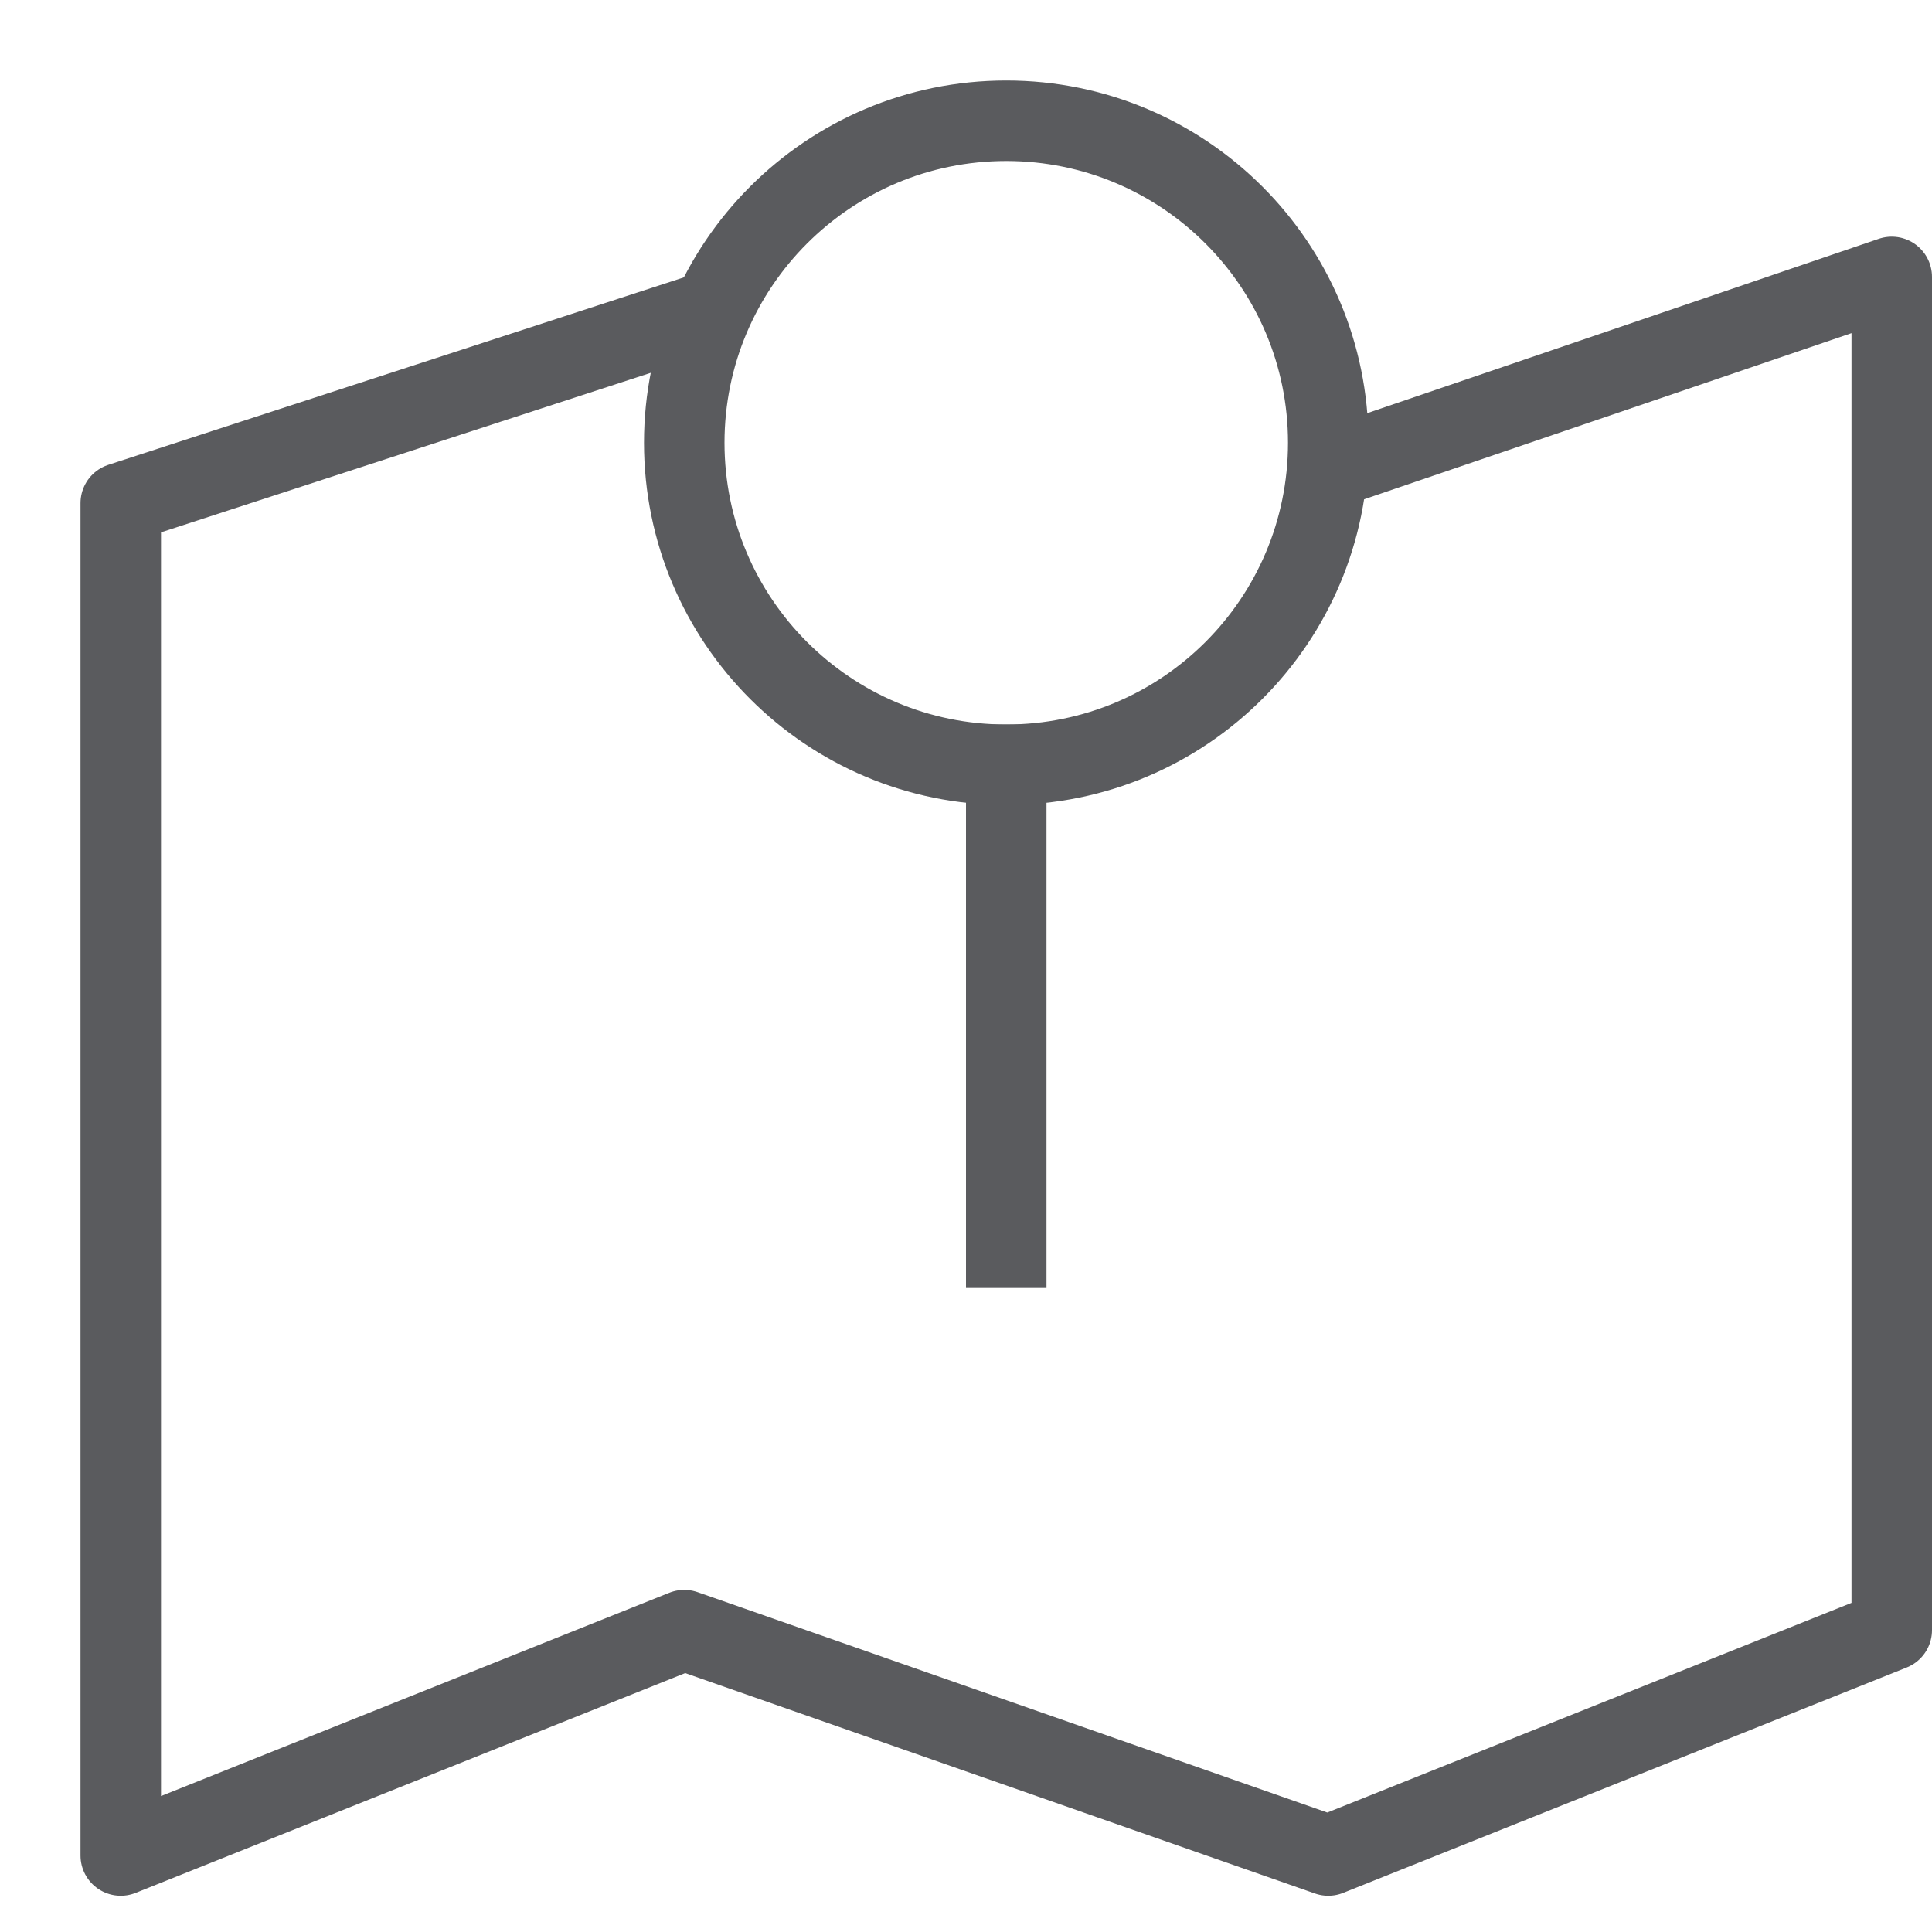
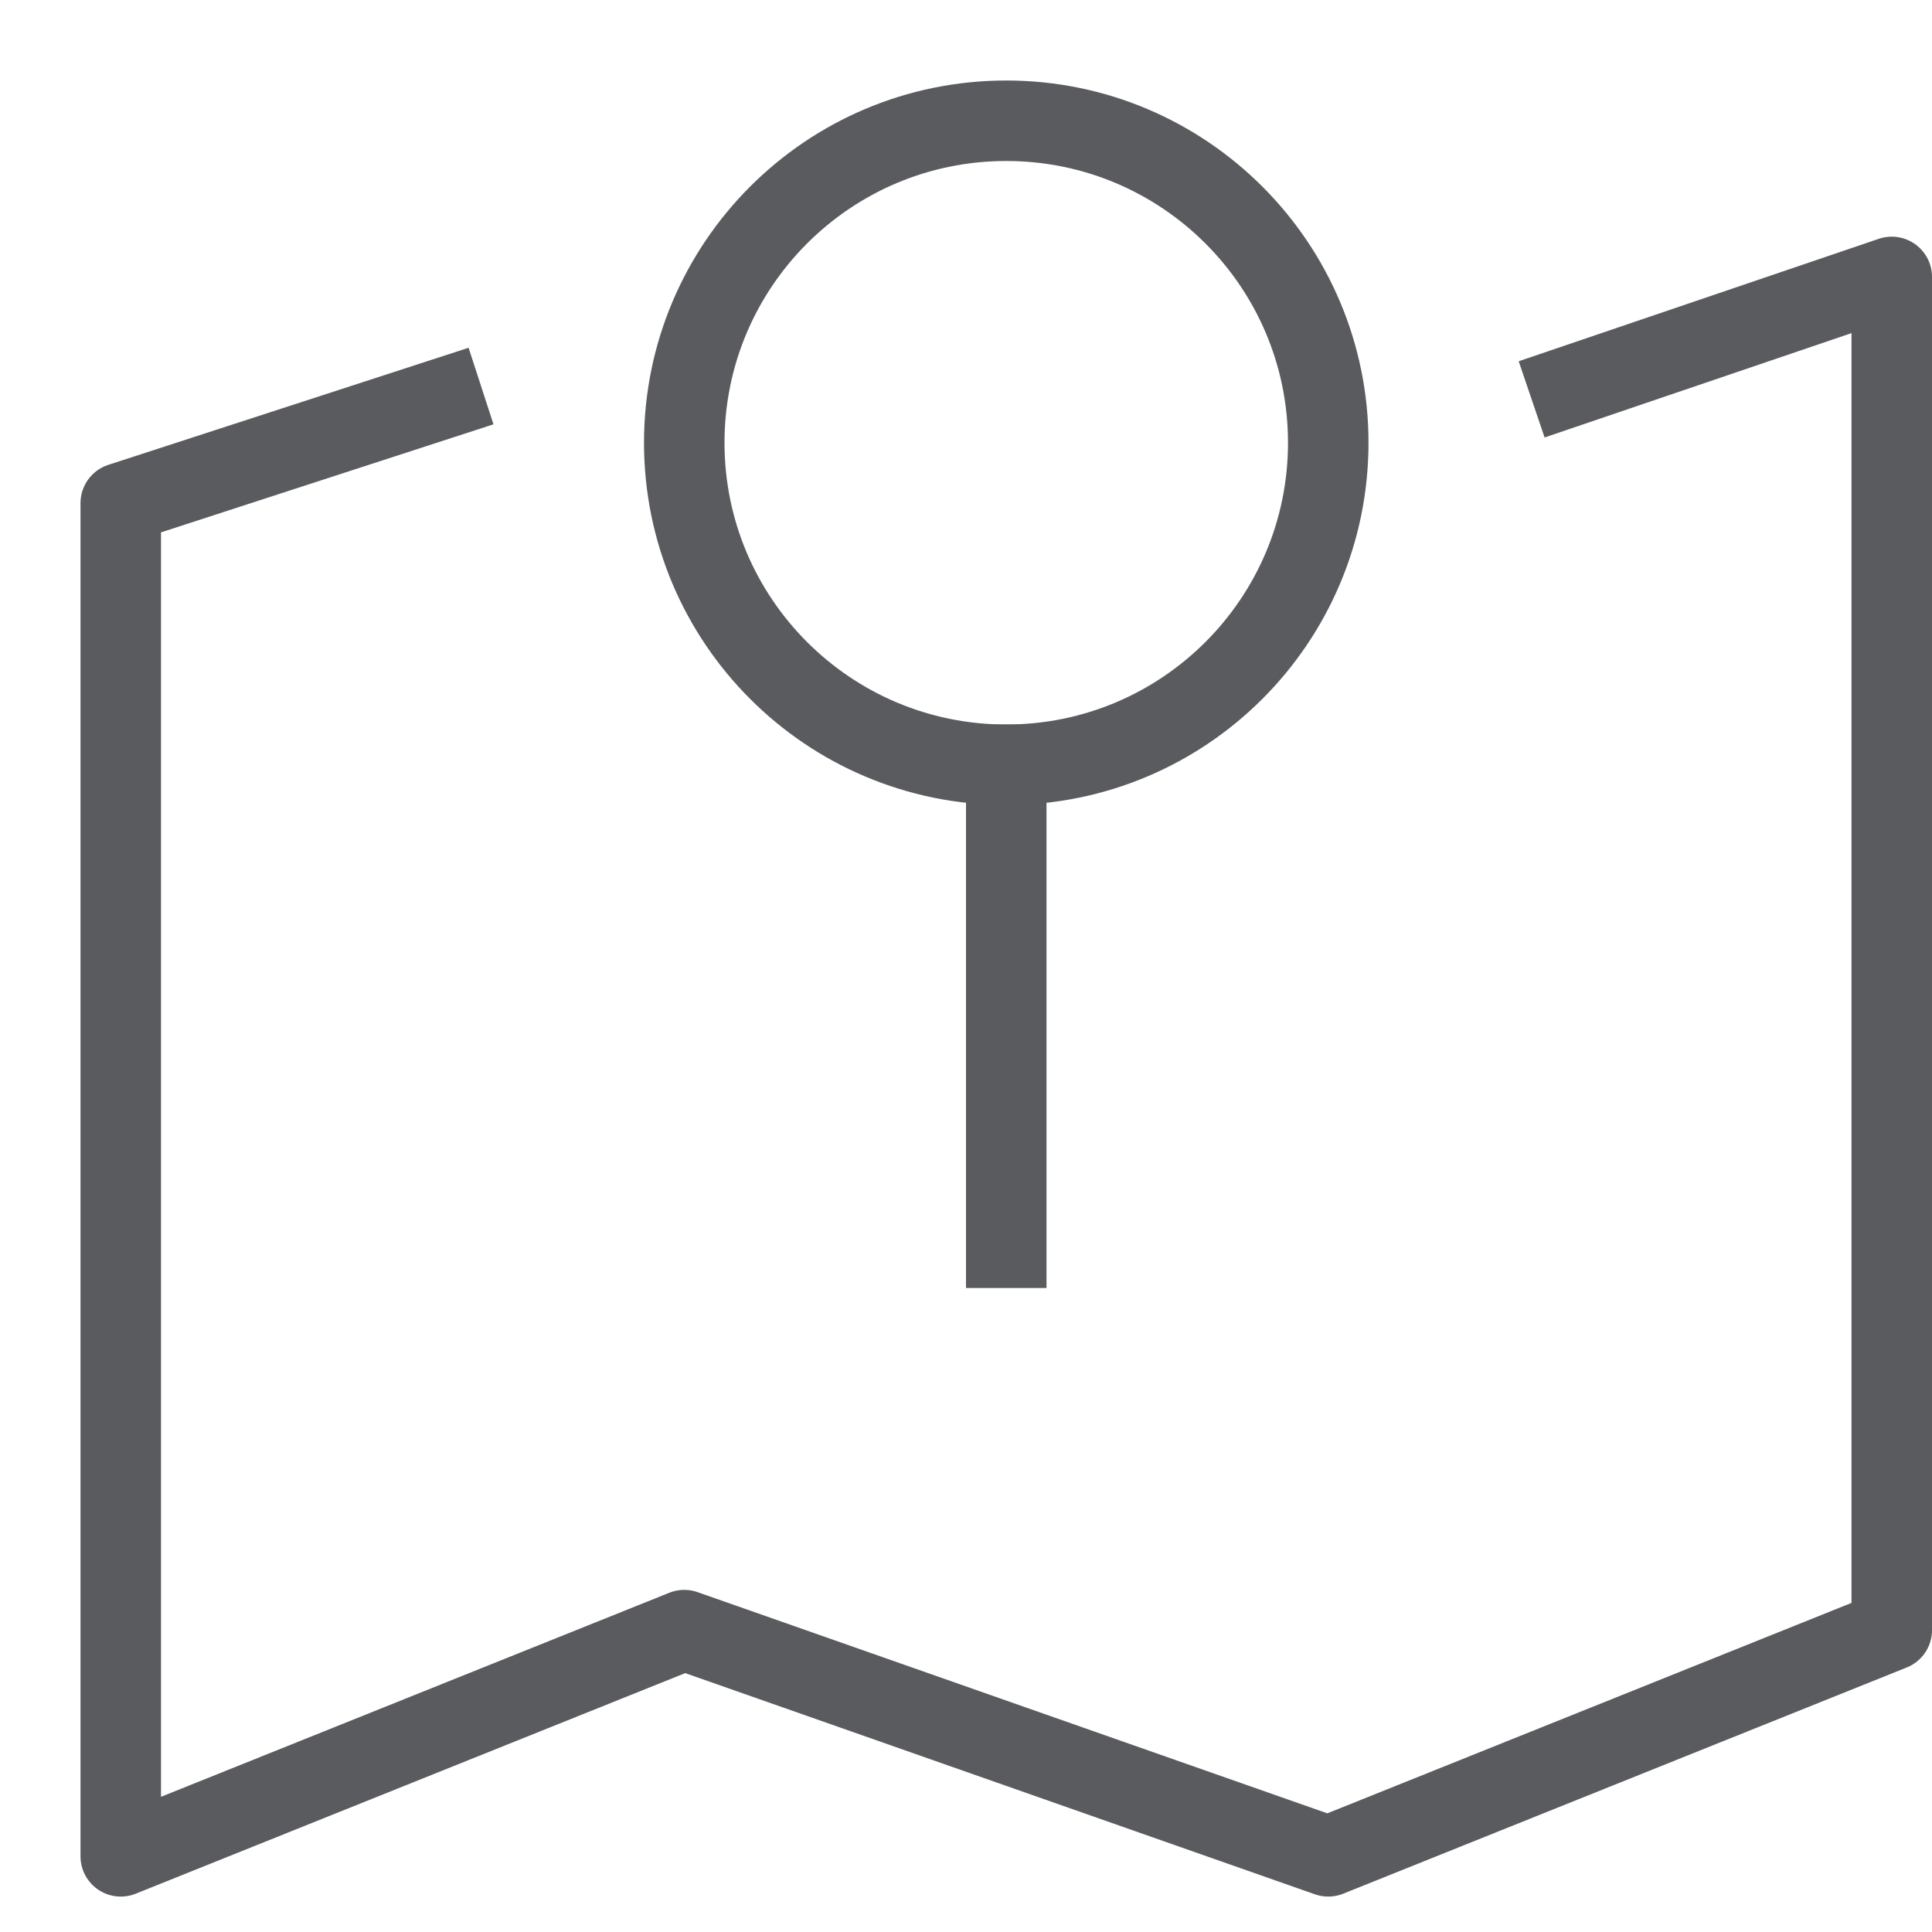
<svg xmlns="http://www.w3.org/2000/svg" id="Layer_1" data-name="Layer 1" viewBox="0 0 24 24">
-   <polyline points="16.84 5.71 23.5 3.44 23.5 20.25 16.5 23.05 8.5 20.25 1.5 23.05 1.5 6.25 8.5 3.97" style="fill:none;stroke:#5a5b5e;stroke-linecap:square;stroke-linejoin:round" />
+   <polyline points="19.5 4.8 23.5 3.44 23.5 20.25 16.5 23.06 8.5 20.25 1.5 23.06 1.5 6.25 5.5 4.95" style="fill:none;stroke:#5a5b5e;stroke-linecap:square;stroke-linejoin:round" />
  <circle cx="12.5" cy="5.5" r="4" style="fill:none;stroke:#5a5b5e;stroke-linecap:square;stroke-linejoin:round" />
  <line x1="12.5" y1="9.5" x2="12.5" y2="15.5" style="fill:none;stroke:#5a5b5e;stroke-linecap:square;stroke-linejoin:round" />
</svg>
